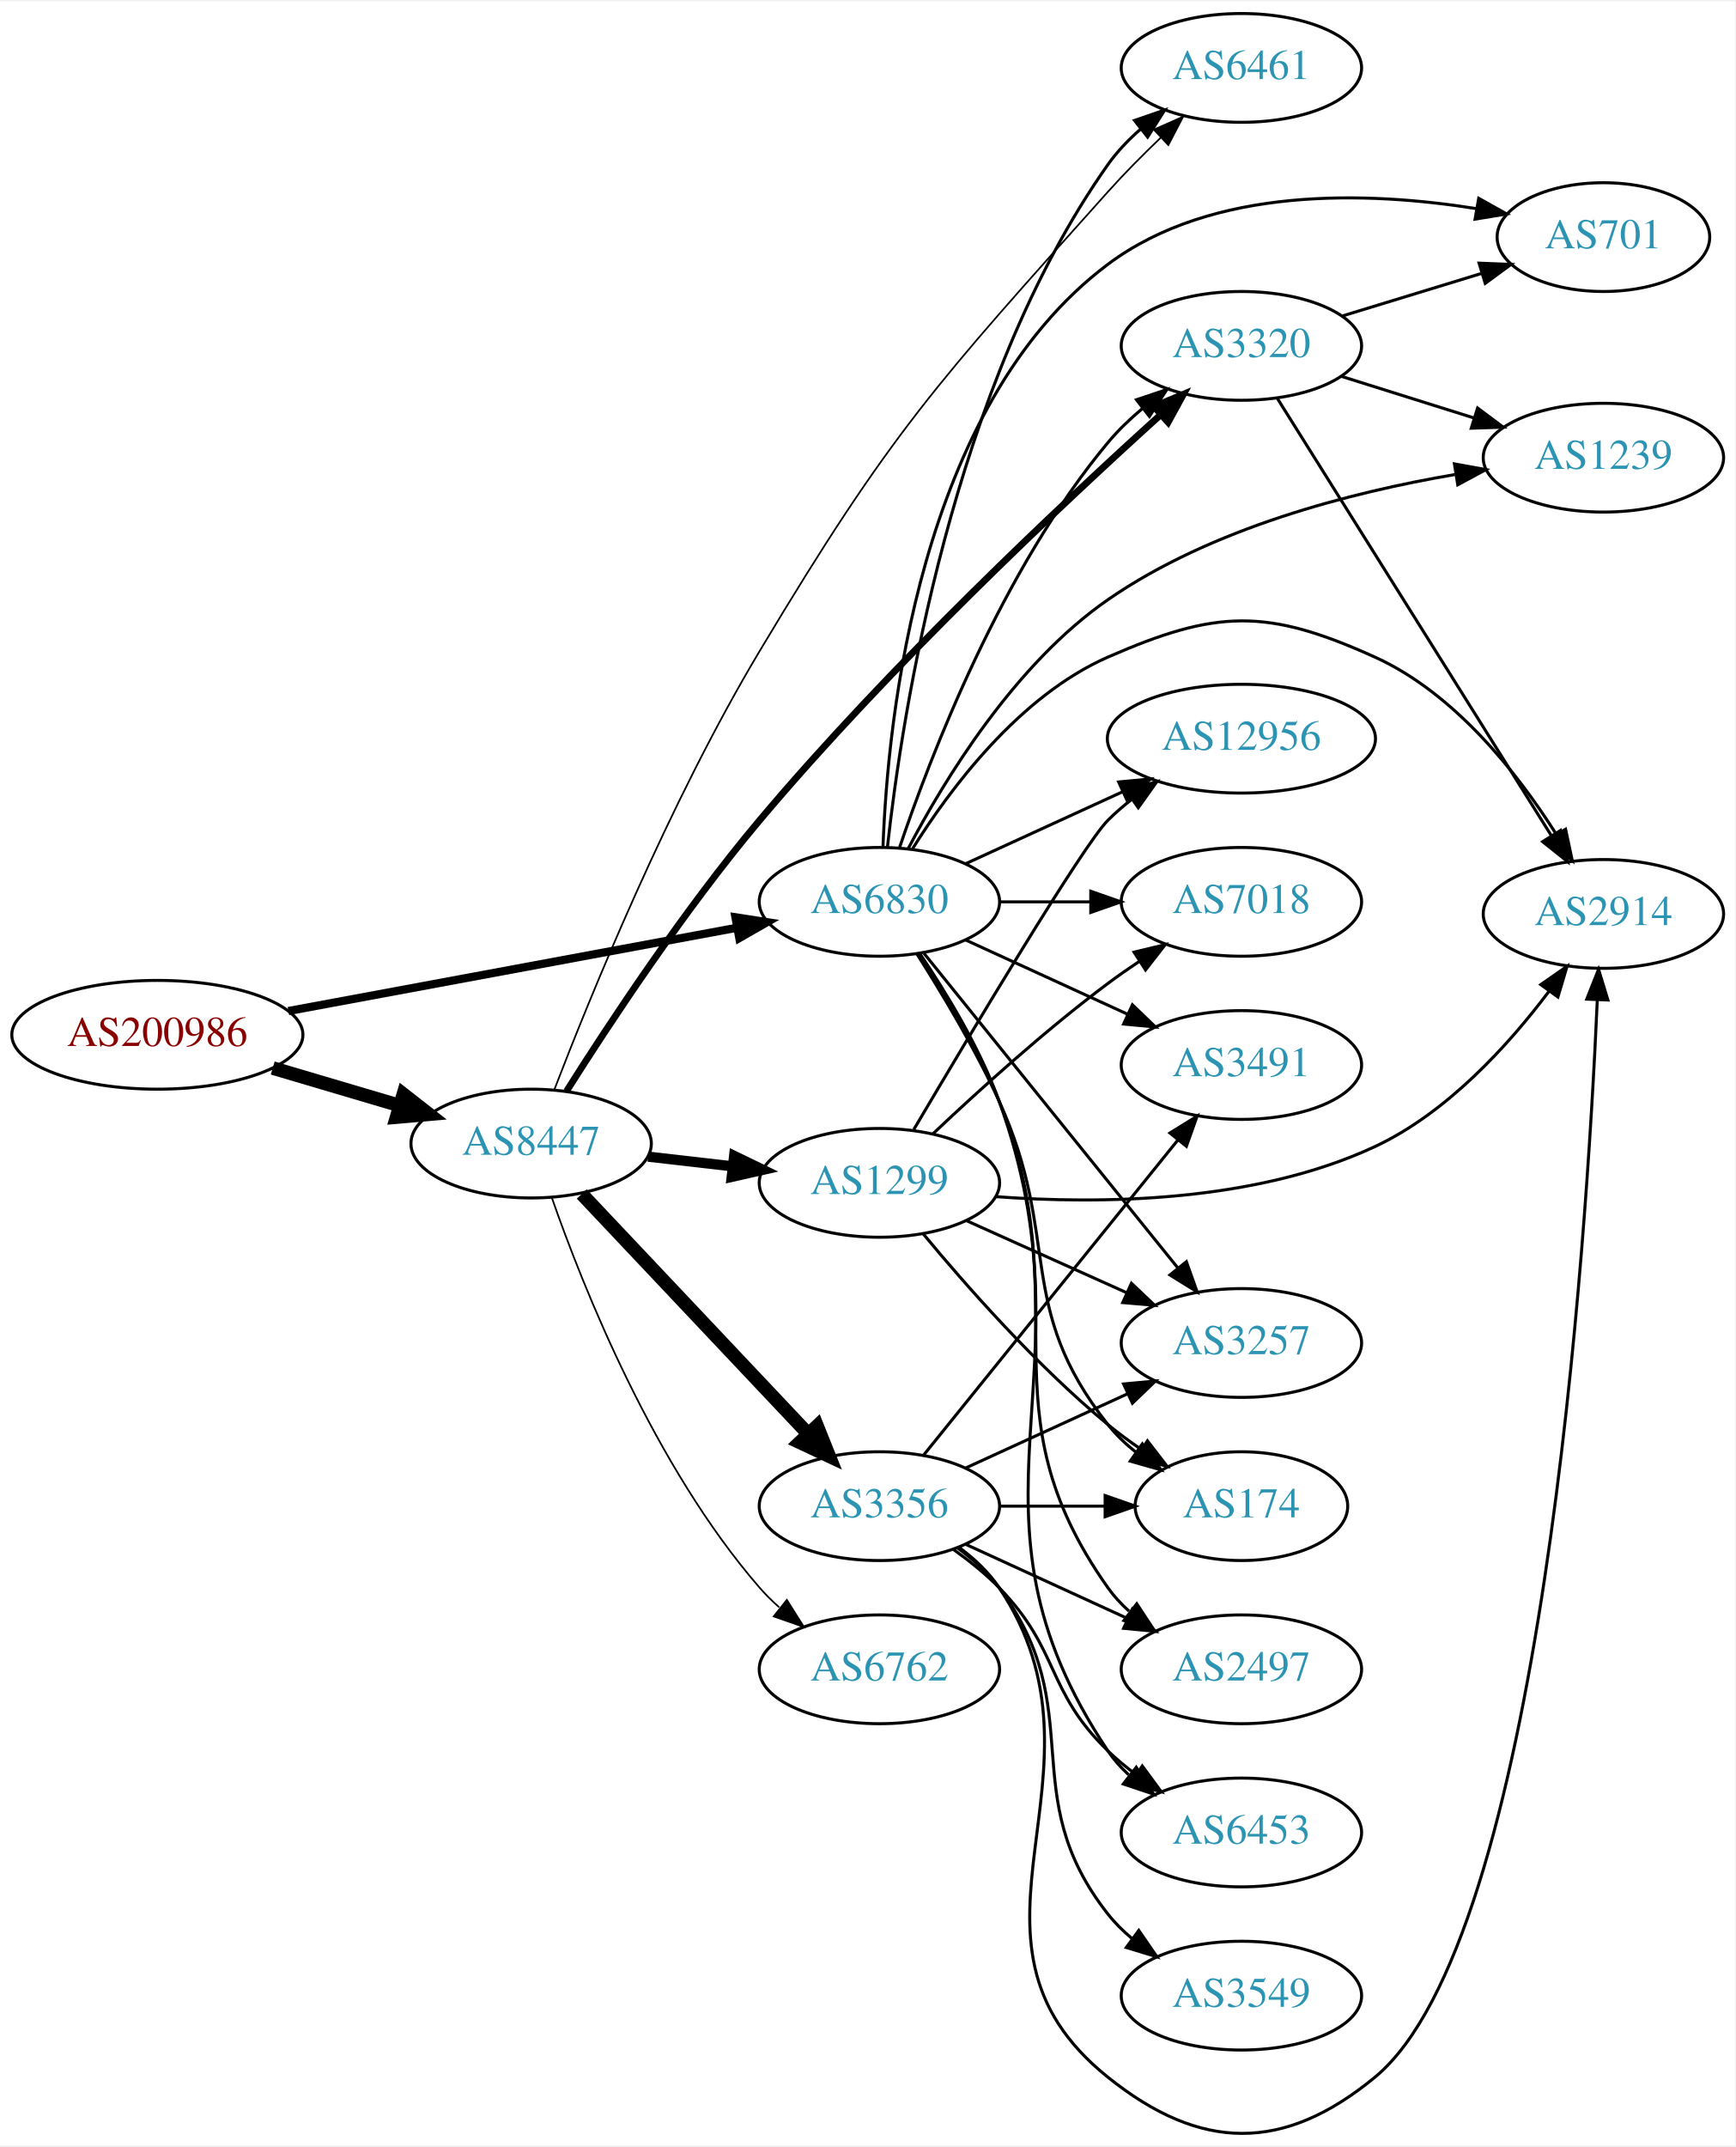
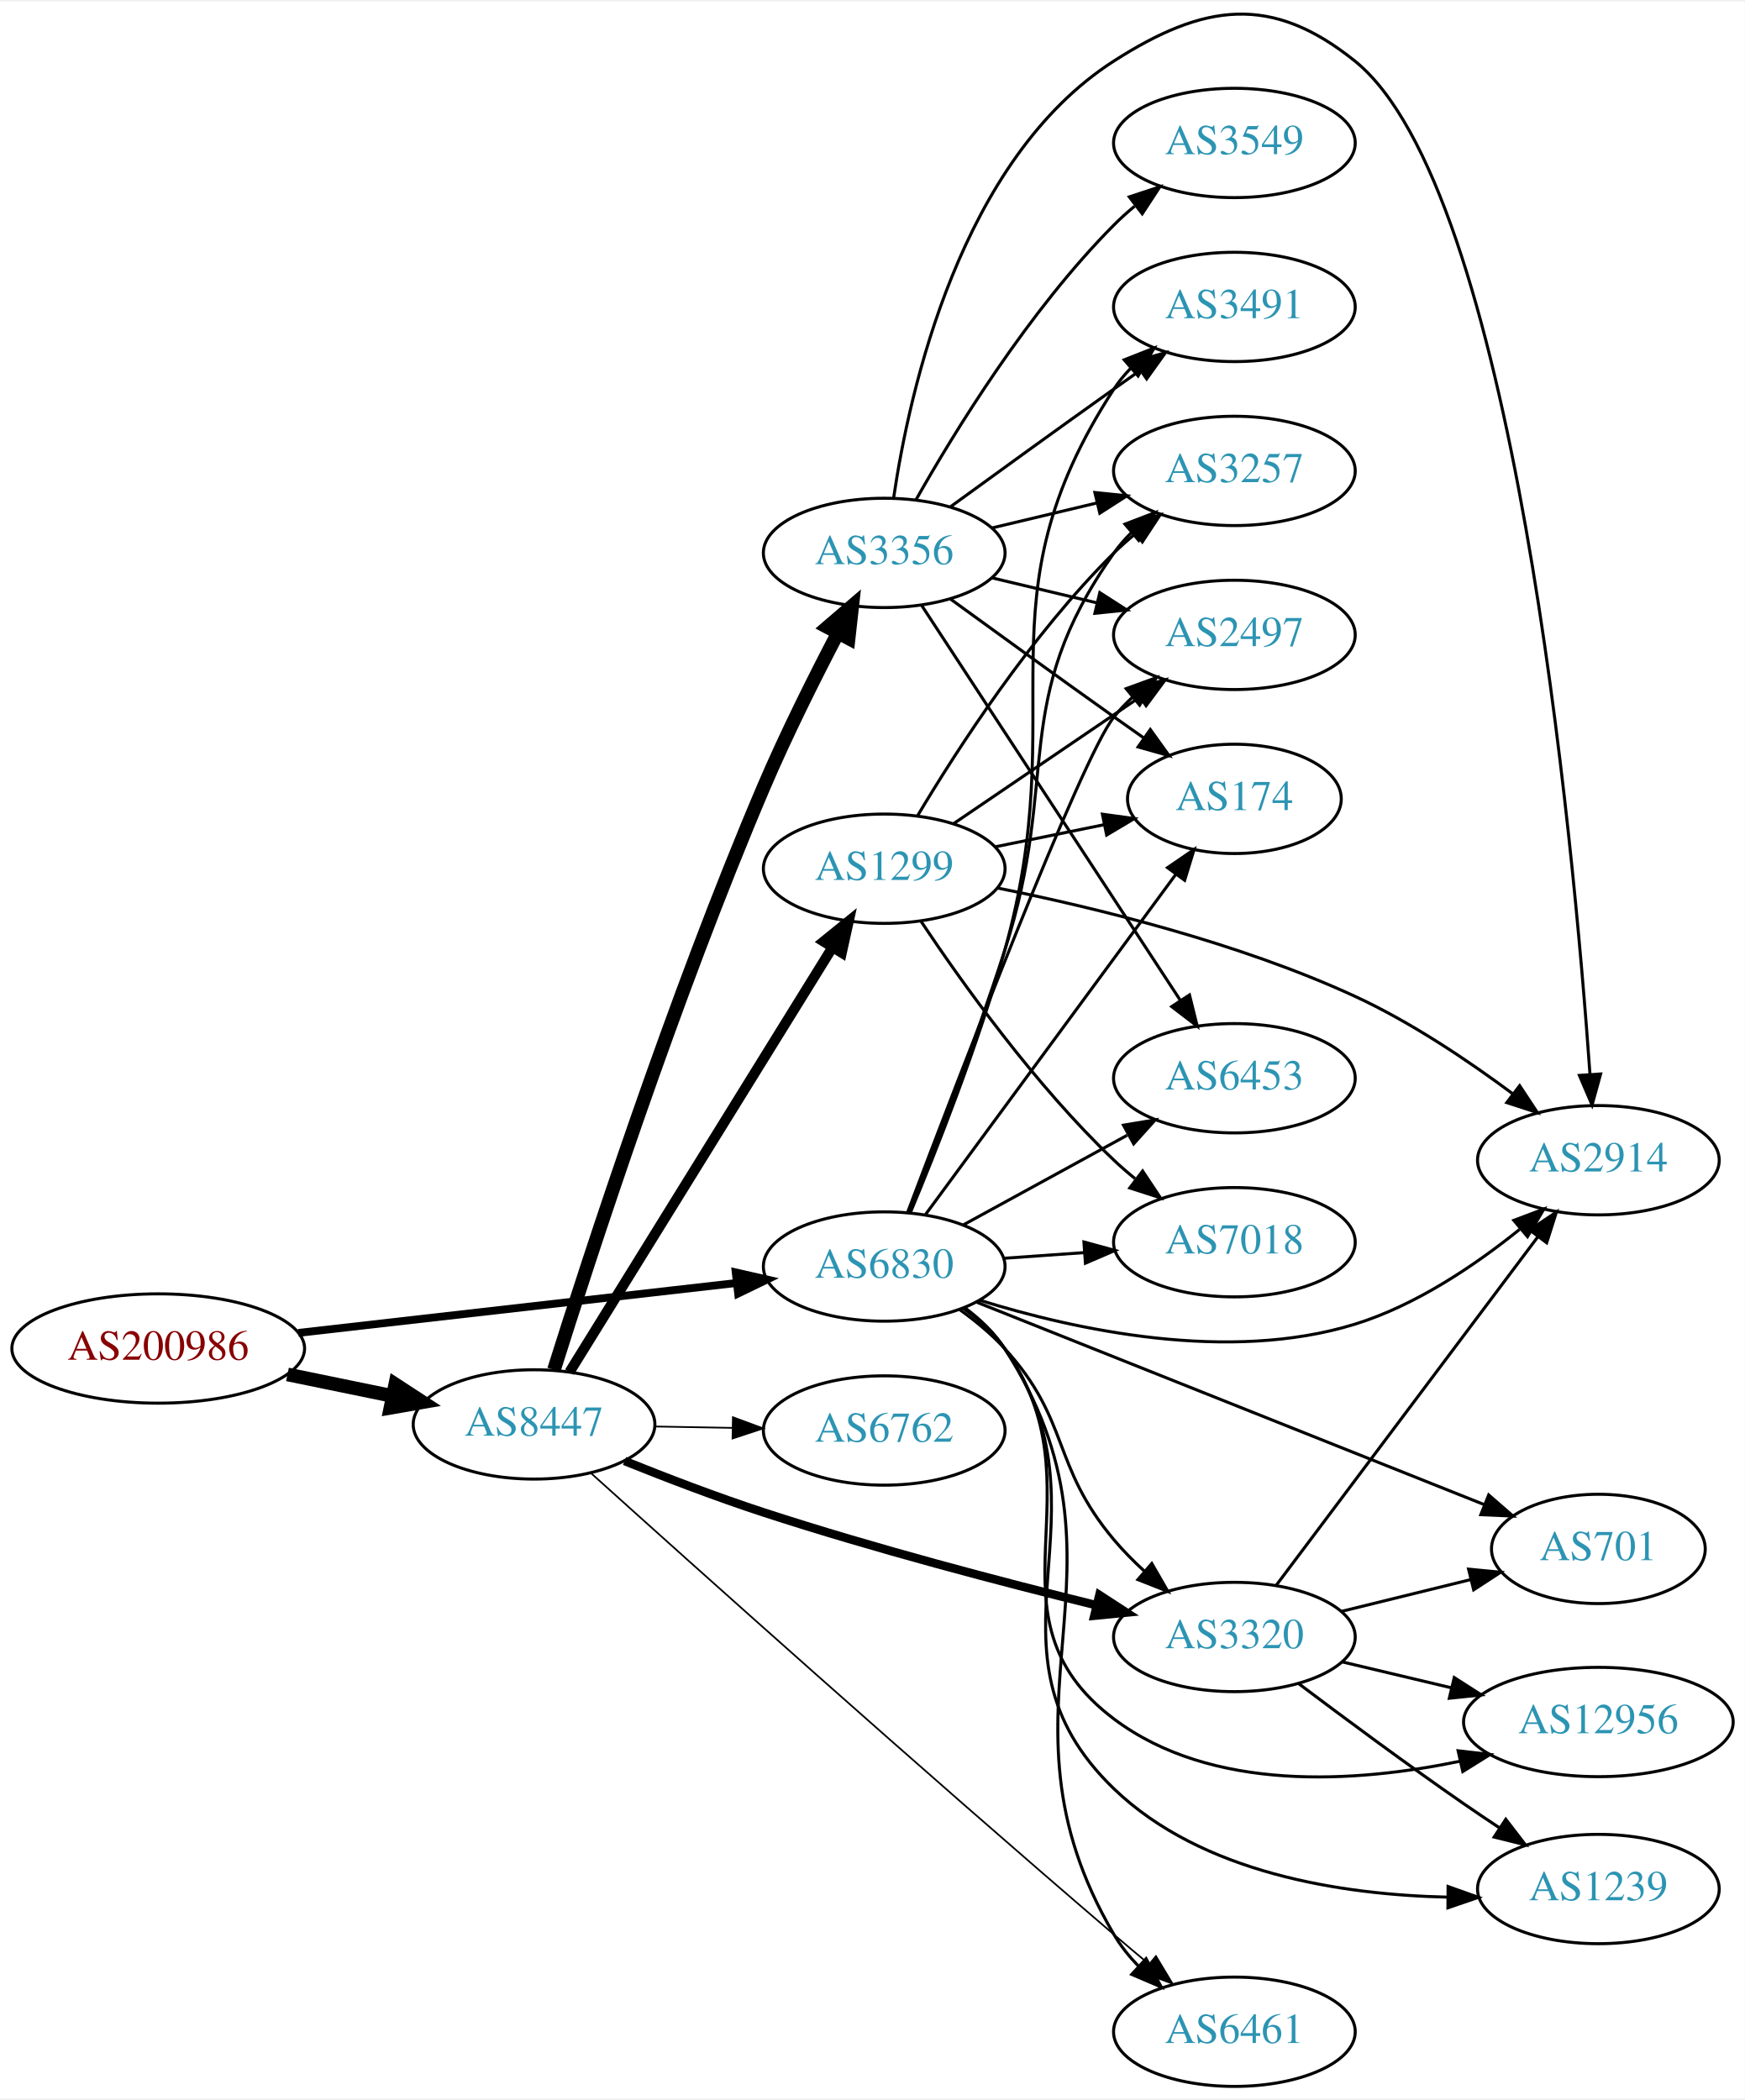
- <svg xmlns="http://www.w3.org/2000/svg" xmlns:xlink="http://www.w3.org/1999/xlink" width="574pt" height="710pt" viewBox="0.00 0.00 574.46 709.62">
-   <g id="graph0" class="graph" transform="scale(1 1) rotate(0) translate(4 705.618)">
-     <polygon fill="white" stroke="none" points="-4,4 -4,-705.618 570.463,-705.618 570.463,4 -4,4" />
+ <svg xmlns="http://www.w3.org/2000/svg" xmlns:xlink="http://www.w3.org/1999/xlink" width="574pt" height="691pt" viewBox="0.00 0.00 574.46 690.61">
+   <g id="graph0" class="graph" transform="scale(1 1) rotate(0) translate(4 686.606)">
+     <polygon fill="white" stroke="none" points="-4,4 -4,-686.606 570.463,-686.606 570.463,4 -4,4" />
    <g id="node1" class="node">
      <g id="a_node1">
        <a xlink:href="/asn/200986" xlink:title="AS200986 ~ D Swarovski Tourism Service GmbH [AT]">
-           <ellipse fill="#ffffff" stroke="black" cx="48.096" cy="-363.618" rx="48.192" ry="18" />
-           <text text-anchor="middle" x="48.096" y="-359.918" font-family="Times,serif" font-size="14.00" fill="#880000">AS200986</text>
+           <ellipse fill="#ffffff" stroke="black" cx="48.096" cy="-243" rx="48.192" ry="18" />
+           <text text-anchor="middle" x="48.096" y="-239.3" font-family="Times,serif" font-size="14.00" fill="#880000">AS200986</text>
        </a>
      </g>
    </g>
    <g id="node2" class="node">
      <g id="a_node2">
        <a xlink:href="/asn/6830" xlink:title="AS6830 ~ LGI-UPC [AT]">
-           <ellipse fill="#ffffff" stroke="black" cx="287.131" cy="-407.618" rx="39.794" ry="18" />
-           <text text-anchor="middle" x="287.131" y="-403.918" font-family="Times,serif" font-size="14.00" fill="#2c94b3">AS6830</text>
+           <ellipse fill="#ffffff" stroke="black" cx="287.131" cy="-270" rx="39.794" ry="18" />
+           <text text-anchor="middle" x="287.131" y="-266.3" font-family="Times,serif" font-size="14.00" fill="#2c94b3">AS6830</text>
        </a>
      </g>
    </g>
    <g id="edge1" class="edge">
-       <path fill="none" stroke="black" stroke-width="2.7" d="M91.473,-371.484C133.265,-379.242 196.961,-391.065 240.006,-399.056" />
-       <polygon fill="black" stroke="black" stroke-width="2.7" points="239.468,-402.515 249.939,-400.899 240.746,-395.633 239.468,-402.515" />
+       <path fill="none" stroke="black" stroke-width="2.571" d="M94.238,-248.142C135.561,-252.849 196.503,-259.791 238.57,-264.582" />
+       <polygon fill="black" stroke="black" stroke-width="2.571" points="238.237,-268.067 248.569,-265.721 239.029,-261.112 238.237,-268.067" />
    </g>
    <g id="node3" class="node">
      <g id="a_node3">
        <a xlink:href="/asn/8447" xlink:title="AS8447 ~ A1 Telekom Austria AG [AT]">
-           <ellipse fill="#ffffff" stroke="black" cx="171.838" cy="-327.618" rx="39.794" ry="18" />
-           <text text-anchor="middle" x="171.838" y="-323.918" font-family="Times,serif" font-size="14.00" fill="#2c94b3">AS8447</text>
+           <ellipse fill="#ffffff" stroke="black" cx="171.838" cy="-218" rx="39.794" ry="18" />
+           <text text-anchor="middle" x="171.838" y="-214.3" font-family="Times,serif" font-size="14.00" fill="#2c94b3">AS8447</text>
        </a>
      </g>
    </g>
    <g id="edge2" class="edge">
-       <path fill="none" stroke="black" stroke-width="4.5" d="M86.284,-352.621C99.563,-348.694 114.624,-344.24 128.318,-340.191" />
-       <polygon fill="black" stroke="black" stroke-width="4.5" points="129.53,-343.939 138.003,-337.327 127.297,-336.387 129.53,-343.939" />
+       <path fill="none" stroke="black" stroke-width="4.5" d="M90.652,-234.466C101.727,-232.192 113.754,-229.722 125.042,-227.404" />
+       <polygon fill="black" stroke="black" stroke-width="4.5" points="126.15,-231.197 135.153,-225.328 124.565,-223.483 126.15,-231.197" />
    </g>
    <g id="node4" class="node">
      <g id="a_node4">
-         <a xlink:href="/asn/2914" xlink:title="AS2914 ~ NTT America, Inc. [US]">
-           <ellipse fill="#ffffff" stroke="black" cx="526.816" cy="-403.618" rx="39.794" ry="18" />
-           <text text-anchor="middle" x="526.816" y="-399.918" font-family="Times,serif" font-size="14.00" fill="#2c94b3">AS2914</text>
+         <a xlink:href="/asn/174" xlink:title="AS174 ~ Cogent Communications [US]">
+           <ellipse fill="#ffffff" stroke="black" cx="402.424" cy="-424" rx="35.194" ry="18" />
+           <text text-anchor="middle" x="402.424" y="-420.3" font-family="Times,serif" font-size="14.00" fill="#2c94b3">AS174</text>
        </a>
      </g>
    </g>
    <g id="edge3" class="edge">
-       <path fill="none" stroke="black" d="M298.098,-425.179C310.4,-444.867 333.353,-475.72 362.777,-488.618 398.758,-504.389 415.38,-504.819 451.17,-488.618 477.546,-476.677 498.298,-450.301 511.157,-430.075" />
-       <polygon fill="black" stroke="black" points="514.295,-431.651 516.501,-421.289 508.314,-428.013 514.295,-431.651" />
+       <path fill="none" stroke="black" d="M300.688,-287.069C320.699,-314.27 359.921,-367.585 383.079,-399.063" />
+       <polygon fill="black" stroke="black" points="380.41,-401.342 389.155,-407.323 386.048,-397.193 380.41,-401.342" />
    </g>
    <g id="node5" class="node">
      <g id="a_node5">
-         <a xlink:href="/asn/2497" xlink:title="AS2497 ~ Internet Initiative Japan Inc. [JP]">
-           <ellipse fill="#ffffff" stroke="black" cx="406.973" cy="-153.618" rx="39.794" ry="18" />
-           <text text-anchor="middle" x="406.973" y="-149.918" font-family="Times,serif" font-size="14.00" fill="#2c94b3">AS2497</text>
+         <a xlink:href="/asn/701" xlink:title="AS701 ~ UUNET [US]">
+           <ellipse fill="#ffffff" stroke="black" cx="522.266" cy="-177" rx="35.194" ry="18" />
+           <text text-anchor="middle" x="522.266" y="-173.3" font-family="Times,serif" font-size="14.00" fill="#2c94b3">AS701</text>
        </a>
      </g>
    </g>
    <g id="edge4" class="edge">
-       <path fill="none" stroke="black" d="M300.19,-390.448C308.738,-377.551 319.874,-359.163 326.777,-341.618 353.624,-273.386 320.409,-240.46 362.777,-180.618 364.77,-177.803 367.159,-175.219 369.776,-172.861" />
-       <polygon fill="black" stroke="black" points="372.328,-175.315 378.145,-166.46 368.076,-169.754 372.328,-175.315" />
+       <path fill="none" stroke="black" d="M317.658,-258.221C360.211,-241.247 438.718,-209.93 484.823,-191.538" />
+       <polygon fill="black" stroke="black" points="486.154,-194.775 494.145,-187.819 483.56,-188.273 486.154,-194.775" />
    </g>
    <g id="node6" class="node">
      <g id="a_node6">
-         <a xlink:href="/asn/701" xlink:title="AS701 ~ UUNET [US]">
-           <ellipse fill="#ffffff" stroke="black" cx="526.816" cy="-627.618" rx="35.194" ry="18" />
-           <text text-anchor="middle" x="526.816" y="-623.918" font-family="Times,serif" font-size="14.00" fill="#2c94b3">AS701</text>
+         <a xlink:href="/asn/2497" xlink:title="AS2497 ~ Internet Initiative Japan Inc. [JP]">
+           <ellipse fill="#ffffff" stroke="black" cx="402.424" cy="-478" rx="39.794" ry="18" />
+           <text text-anchor="middle" x="402.424" y="-474.3" font-family="Times,serif" font-size="14.00" fill="#2c94b3">AS2497</text>
        </a>
      </g>
    </g>
    <g id="edge5" class="edge">
-       <path fill="none" stroke="black" d="M288.32,-425.852C289.85,-467.907 300.115,-571.674 362.777,-618.618 397.469,-644.606 448.883,-642.76 484.668,-637.059" />
-       <polygon fill="black" stroke="black" points="485.534,-640.46 494.777,-635.281 484.322,-633.566 485.534,-640.46" />
+       <path fill="none" stroke="black" d="M294.777,-287.696C310.969,-330.57 351.93,-437.478 362.777,-451 364.602,-453.274 366.667,-455.439 368.87,-457.479" />
+       <polygon fill="black" stroke="black" points="366.79,-460.299 376.746,-463.922 371.222,-454.882 366.79,-460.299" />
    </g>
    <g id="node7" class="node">
      <g id="a_node7">
-         <a xlink:href="/asn/12956" xlink:title="AS12956 ~ TELXIUS [ES]">
-           <ellipse fill="#ffffff" stroke="black" cx="406.973" cy="-461.618" rx="44.393" ry="18" />
-           <text text-anchor="middle" x="406.973" y="-457.918" font-family="Times,serif" font-size="14.00" fill="#2c94b3">AS12956</text>
+         <a xlink:href="/asn/2914" xlink:title="AS2914 ~ NTT America, Inc. [US]">
+           <ellipse fill="#ffffff" stroke="black" cx="522.266" cy="-305" rx="39.794" ry="18" />
+           <text text-anchor="middle" x="522.266" y="-301.3" font-family="Times,serif" font-size="14.00" fill="#2c94b3">AS2914</text>
        </a>
      </g>
    </g>
    <g id="edge6" class="edge">
-       <path fill="none" stroke="black" d="M315.76,-420.278C331.258,-427.38 350.824,-436.346 367.771,-444.112" />
-       <polygon fill="black" stroke="black" points="366.324,-447.299 376.873,-448.283 369.24,-440.935 366.324,-447.299" />
+       <path fill="none" stroke="black" d="M318.586,-258.904C350.124,-249.097 400.513,-238.18 442.07,-251 462.143,-257.192 481.675,-270.406 496.32,-282.212" />
+       <polygon fill="black" stroke="black" points="494.432,-285.197 504.345,-288.937 498.928,-279.832 494.432,-285.197" />
    </g>
    <g id="node8" class="node">
      <g id="a_node8">
-         <a xlink:href="/asn/3320" xlink:title="AS3320 ~ DTAG [DE]">
-           <ellipse fill="#ffffff" stroke="black" cx="406.973" cy="-591.618" rx="39.794" ry="18" />
-           <text text-anchor="middle" x="406.973" y="-587.918" font-family="Times,serif" font-size="14.00" fill="#2c94b3">AS3320</text>
+         <a xlink:href="/asn/6453" xlink:title="AS6453 ~ TATA COMMUNICATIONS (AMERICA) INC [US]">
+           <ellipse fill="#ffffff" stroke="black" cx="402.424" cy="-332" rx="39.794" ry="18" />
+           <text text-anchor="middle" x="402.424" y="-328.3" font-family="Times,serif" font-size="14.00" fill="#2c94b3">AS6453</text>
        </a>
      </g>
    </g>
    <g id="edge7" class="edge">
-       <path fill="none" stroke="black" d="M293.805,-425.588C303.972,-455.748 327.577,-517.387 362.777,-559.618 366.127,-563.637 370.082,-567.43 374.215,-570.904" />
-       <polygon fill="black" stroke="black" points="372.229,-573.793 382.273,-577.166 376.524,-568.266 372.229,-573.793" />
+       <path fill="none" stroke="black" d="M313.274,-283.76C329.115,-292.429 349.776,-303.735 367.113,-313.223" />
+       <polygon fill="black" stroke="black" points="365.898,-316.548 376.351,-318.279 369.259,-310.408 365.898,-316.548" />
    </g>
    <g id="node9" class="node">
      <g id="a_node9">
-         <a xlink:href="/asn/7018" xlink:title="AS7018 ~ AT&amp;T Services, Inc. [US]">
-           <ellipse fill="#ffffff" stroke="black" cx="406.973" cy="-407.618" rx="39.794" ry="18" />
-           <text text-anchor="middle" x="406.973" y="-403.918" font-family="Times,serif" font-size="14.00" fill="#2c94b3">AS7018</text>
+         <a xlink:href="/asn/3257" xlink:title="AS3257 ~ GTT [DE]">
+           <ellipse fill="#ffffff" stroke="black" cx="402.424" cy="-532" rx="39.794" ry="18" />
+           <text text-anchor="middle" x="402.424" y="-528.3" font-family="Times,serif" font-size="14.00" fill="#2c94b3">AS3257</text>
        </a>
      </g>
    </g>
    <g id="edge8" class="edge">
-       <path fill="none" stroke="black" d="M327.044,-407.618C336.597,-407.618 346.947,-407.618 356.909,-407.618" />
-       <polygon fill="black" stroke="black" points="357.102,-411.118 367.102,-407.618 357.102,-404.118 357.102,-411.118" />
+       <path fill="none" stroke="black" d="M295.316,-287.869C303.466,-308.456 316.904,-343.386 326.777,-374 345.311,-431.466 327.961,-455.668 362.777,-505 364.459,-507.382 366.42,-509.624 368.552,-511.719" />
+       <polygon fill="black" stroke="black" points="366.397,-514.48 376.293,-518.264 370.916,-509.135 366.397,-514.48" />
    </g>
    <g id="node10" class="node">
      <g id="a_node10">
-         <a xlink:href="/asn/6453" xlink:title="AS6453 ~ TATA COMMUNICATIONS (AMERICA) INC [US]">
-           <ellipse fill="#ffffff" stroke="black" cx="406.973" cy="-99.618" rx="39.794" ry="18" />
-           <text text-anchor="middle" x="406.973" y="-95.918" font-family="Times,serif" font-size="14.00" fill="#2c94b3">AS6453</text>
+         <a xlink:href="/asn/3491" xlink:title="AS3491 ~ PCCW Global, Inc. [US]">
+           <ellipse fill="#ffffff" stroke="black" cx="402.424" cy="-586" rx="39.794" ry="18" />
+           <text text-anchor="middle" x="402.424" y="-582.3" font-family="Times,serif" font-size="14.00" fill="#2c94b3">AS3491</text>
        </a>
      </g>
    </g>
    <g id="edge9" class="edge">
-       <path fill="none" stroke="black" d="M300.473,-390.555C309.163,-377.711 320.351,-359.343 326.777,-341.618 359.8,-250.533 308.952,-207.176 362.777,-126.618 364.694,-123.75 367.028,-121.129 369.61,-118.747" />
-       <polygon fill="black" stroke="black" points="372.161,-121.198 377.922,-112.306 367.874,-115.664 372.161,-121.198" />
+       <path fill="none" stroke="black" d="M295.74,-287.741C304.28,-308.21 318.074,-343.033 326.777,-374 349.442,-454.64 317.112,-488.778 362.777,-559 364.367,-561.444 366.263,-563.731 368.348,-565.857" />
+       <polygon fill="black" stroke="black" points="366.145,-568.579 376.003,-572.46 370.717,-563.278 366.145,-568.579" />
    </g>
    <g id="node11" class="node">
      <g id="a_node11">
-         <a xlink:href="/asn/3491" xlink:title="AS3491 ~ PCCW Global, Inc. [US]">
-           <ellipse fill="#ffffff" stroke="black" cx="406.973" cy="-353.618" rx="39.794" ry="18" />
-           <text text-anchor="middle" x="406.973" y="-349.918" font-family="Times,serif" font-size="14.00" fill="#2c94b3">AS3491</text>
+         <a xlink:href="/asn/12956" xlink:title="AS12956 ~ TELXIUS [ES]">
+           <ellipse fill="#ffffff" stroke="black" cx="522.266" cy="-120" rx="44.393" ry="18" />
+           <text text-anchor="middle" x="522.266" y="-116.3" font-family="Times,serif" font-size="14.00" fill="#2c94b3">AS12956</text>
        </a>
      </g>
    </g>
    <g id="edge10" class="edge">
-       <path fill="none" stroke="black" d="M315.76,-394.957C331.717,-387.645 351.987,-378.356 369.27,-370.436" />
-       <polygon fill="black" stroke="black" points="370.885,-373.547 378.518,-366.199 367.969,-367.183 370.885,-373.547" />
+       <path fill="none" stroke="black" d="M313.191,-256.213C318.261,-252.479 323.143,-248.048 326.777,-243 359.807,-197.119 317.604,-154.992 362.777,-121 394.996,-96.757 442.258,-99.94 476.786,-107.094" />
+       <polygon fill="black" stroke="black" points="476.088,-110.525 486.613,-109.307 477.626,-103.695 476.088,-110.525" />
    </g>
    <g id="node12" class="node">
      <g id="a_node12">
-         <a xlink:href="/asn/6461" xlink:title="AS6461 ~ Zayo Bandwidth [US]">
-           <ellipse fill="#ffffff" stroke="black" cx="406.973" cy="-683.618" rx="39.794" ry="18" />
-           <text text-anchor="middle" x="406.973" y="-679.918" font-family="Times,serif" font-size="14.00" fill="#2c94b3">AS6461</text>
+         <a xlink:href="/asn/1239" xlink:title="AS1239 ~ Sprint [US]">
+           <ellipse fill="#ffffff" stroke="black" cx="522.266" cy="-65" rx="39.794" ry="18" />
+           <text text-anchor="middle" x="522.266" y="-61.3" font-family="Times,serif" font-size="14.00" fill="#2c94b3">AS1239</text>
        </a>
      </g>
    </g>
    <g id="edge11" class="edge">
-       <path fill="none" stroke="black" d="M289.802,-425.852C294.519,-468.865 311.145,-578.532 362.777,-651.618 365.796,-655.891 369.565,-659.827 373.609,-663.369" />
-       <polygon fill="black" stroke="black" points="371.586,-666.231 381.604,-669.68 375.923,-660.737 371.586,-666.231" />
+       <path fill="none" stroke="black" d="M313.356,-256.329C318.416,-252.588 323.254,-248.126 326.777,-243 364.389,-188.278 314.94,-144.05 362.777,-98 391.711,-70.147 437.724,-63.107 472.735,-62.322" />
+       <polygon fill="black" stroke="black" points="472.777,-65.822 482.755,-62.259 472.733,-58.822 472.777,-65.822" />
    </g>
    <g id="node13" class="node">
      <g id="a_node13">
-         <a xlink:href="/asn/3257" xlink:title="AS3257 ~ GTT [DE]">
-           <ellipse fill="#ffffff" stroke="black" cx="406.973" cy="-261.618" rx="39.794" ry="18" />
-           <text text-anchor="middle" x="406.973" y="-257.918" font-family="Times,serif" font-size="14.00" fill="#2c94b3">AS3257</text>
+         <a xlink:href="/asn/6461" xlink:title="AS6461 ~ Zayo Bandwidth [US]">
+           <ellipse fill="#ffffff" stroke="black" cx="402.424" cy="-18" rx="39.794" ry="18" />
+           <text text-anchor="middle" x="402.424" y="-14.3" font-family="Times,serif" font-size="14.00" fill="#2c94b3">AS6461</text>
        </a>
      </g>
    </g>
    <g id="edge12" class="edge">
-       <path fill="none" stroke="black" d="M301.88,-390.584C322.635,-364.869 362.081,-315.998 386.005,-286.358" />
-       <polygon fill="black" stroke="black" points="388.755,-288.523 392.312,-278.543 383.308,-284.126 388.755,-288.523" />
+       <path fill="none" stroke="black" d="M313.582,-256.48C318.631,-252.731 323.407,-248.228 326.777,-243 374.062,-169.665 318.53,-125.206 362.777,-50 364.964,-46.284 367.75,-42.808 370.821,-39.619" />
+       <polygon fill="black" stroke="black" points="373.346,-42.053 378.36,-32.72 368.62,-36.889 373.346,-42.053" />
    </g>
    <g id="node14" class="node">
      <g id="a_node14">
-         <a xlink:href="/asn/1239" xlink:title="AS1239 ~ Sprint [US]">
-           <ellipse fill="#ffffff" stroke="black" cx="526.816" cy="-554.618" rx="39.794" ry="18" />
-           <text text-anchor="middle" x="526.816" y="-550.918" font-family="Times,serif" font-size="14.00" fill="#2c94b3">AS1239</text>
+         <a xlink:href="/asn/3320" xlink:title="AS3320 ~ DTAG [DE]">
+           <ellipse fill="#ffffff" stroke="black" cx="402.424" cy="-148" rx="39.794" ry="18" />
+           <text text-anchor="middle" x="402.424" y="-144.3" font-family="Times,serif" font-size="14.00" fill="#2c94b3">AS3320</text>
        </a>
      </g>
    </g>
    <g id="edge13" class="edge">
-       <path fill="none" stroke="black" d="M296.658,-425.224C308.431,-447.683 331.774,-486.174 362.777,-507.618 397.029,-531.308 443.173,-543.167 477.628,-549.036" />
-       <polygon fill="black" stroke="black" points="477.494,-552.559 487.92,-550.672 478.593,-545.646 477.494,-552.559" />
+       <path fill="none" stroke="black" d="M311.957,-255.829C317.203,-252.062 322.472,-247.714 326.777,-243 348.524,-219.187 342.022,-204.683 362.777,-180 365.759,-176.454 369.17,-173 372.703,-169.753" />
+       <polygon fill="black" stroke="black" points="375.225,-172.2 380.514,-163.02 370.654,-166.898 375.225,-172.2" />
    </g>
    <g id="node15" class="node">
      <g id="a_node15">
-         <a xlink:href="/asn/174" xlink:title="AS174 ~ Cogent Communications [US]">
-           <ellipse fill="#ffffff" stroke="black" cx="406.973" cy="-207.618" rx="35.194" ry="18" />
-           <text text-anchor="middle" x="406.973" y="-203.918" font-family="Times,serif" font-size="14.00" fill="#2c94b3">AS174</text>
+         <a xlink:href="/asn/7018" xlink:title="AS7018 ~ AT&amp;T Services, Inc. [US]">
+           <ellipse fill="#ffffff" stroke="black" cx="402.424" cy="-278" rx="39.794" ry="18" />
+           <text text-anchor="middle" x="402.424" y="-274.3" font-family="Times,serif" font-size="14.00" fill="#2c94b3">AS7018</text>
        </a>
      </g>
    </g>
    <g id="edge14" class="edge">
-       <path fill="none" stroke="black" d="M299.475,-390.493C307.774,-377.468 318.911,-358.899 326.777,-341.618 347.563,-295.951 331.684,-273.997 362.777,-234.618 365.429,-231.26 368.62,-228.207 372.053,-225.464" />
-       <polygon fill="black" stroke="black" points="374.191,-228.239 380.362,-219.627 370.167,-222.511 374.191,-228.239" />
+       <path fill="none" stroke="black" d="M326.487,-272.708C334.976,-273.308 344.08,-273.951 352.914,-274.575" />
+       <polygon fill="black" stroke="black" points="352.886,-278.081 363.108,-275.294 353.379,-271.099 352.886,-278.081" />
    </g>
    <g id="edge18" class="edge">
-       <path fill="none" stroke="black" stroke-width="2.25" d="M183.572,-344.991C197.325,-366.756 222.398,-404.811 247.484,-434.618 290.478,-485.7 347.438,-539.179 380.058,-568.663" />
-       <polygon fill="black" stroke="black" stroke-width="2.25" points="378.026,-571.543 387.803,-575.626 382.706,-566.337 378.026,-571.543" />
-     </g>
-     <g id="edge19" class="edge">
-       <path fill="none" stroke="black" stroke-width="0.562" d="M179.481,-345.381C191.266,-376.035 217.441,-440.404 247.484,-490.618 291.019,-563.379 306.221,-579.445 362.777,-642.618 368.209,-648.684 374.386,-654.898 380.336,-660.594" />
-       <polygon fill="black" stroke="black" stroke-width="0.562" points="377.991,-663.194 387.679,-667.483 382.781,-658.089 377.991,-663.194" />
+       <path fill="none" stroke="black" stroke-width="0.562" d="M190.475,-202.055C223.828,-171.981 298.56,-104.961 362.777,-50 366.471,-46.839 370.391,-43.535 374.263,-40.301" />
+       <polygon fill="black" stroke="black" stroke-width="0.562" points="376.599,-42.91 382.056,-33.829 372.127,-37.525 376.599,-42.91" />
+     </g>
+     <g id="edge17" class="edge">
+       <path fill="none" stroke="black" stroke-width="2.812" d="M201.638,-205.956C215.389,-200.426 232.152,-194.003 247.484,-189 283.863,-177.129 325.885,-166.114 356.824,-158.496" />
+       <polygon fill="black" stroke="black" stroke-width="2.812" points="357.981,-161.817 366.867,-156.047 356.323,-155.016 357.981,-161.817" />
    </g>
    <g id="node16" class="node">
      <g id="a_node16">
        <a xlink:href="/asn/1299" xlink:title="AS1299 ~ Telia Carrier [EU]">
-           <ellipse fill="#ffffff" stroke="black" cx="287.131" cy="-314.618" rx="39.794" ry="18" />
-           <text text-anchor="middle" x="287.131" y="-310.918" font-family="Times,serif" font-size="14.00" fill="#2c94b3">AS1299</text>
+           <ellipse fill="#ffffff" stroke="black" cx="287.131" cy="-401" rx="39.794" ry="18" />
+           <text text-anchor="middle" x="287.131" y="-397.3" font-family="Times,serif" font-size="14.00" fill="#2c94b3">AS1299</text>
        </a>
      </g>
    </g>
    <g id="edge15" class="edge">
-       <path fill="none" stroke="black" stroke-width="3.375" d="M210.563,-323.289C219.544,-322.258 229.243,-321.145 238.601,-320.071" />
-       <polygon fill="black" stroke="black" stroke-width="3.375" points="239.035,-323.545 248.571,-318.927 238.237,-316.59 239.035,-323.545" />
+       <path fill="none" stroke="black" stroke-width="3.375" d="M183.496,-235.216C203.402,-267.37 246.338,-336.723 269.877,-374.746" />
+       <polygon fill="black" stroke="black" stroke-width="3.375" points="267.179,-377.036 275.418,-383.696 273.13,-373.351 267.179,-377.036" />
    </g>
    <g id="node17" class="node">
      <g id="a_node17">
        <a xlink:href="/asn/3356" xlink:title="AS3356 ~ Level 3 Parent, LLC [US]">
-           <ellipse fill="#ffffff" stroke="black" cx="287.131" cy="-207.618" rx="39.794" ry="18" />
-           <text text-anchor="middle" x="287.131" y="-203.918" font-family="Times,serif" font-size="14.00" fill="#2c94b3">AS3356</text>
+           <ellipse fill="#ffffff" stroke="black" cx="287.131" cy="-505" rx="39.794" ry="18" />
+           <text text-anchor="middle" x="287.131" y="-501.3" font-family="Times,serif" font-size="14.00" fill="#2c94b3">AS3356</text>
        </a>
      </g>
    </g>
    <g id="edge16" class="edge">
-       <path fill="none" stroke="black" stroke-width="4.5" d="M188.591,-310.932C208.037,-290.334 241.252,-255.153 263.444,-231.647" />
-       <polygon fill="black" stroke="black" stroke-width="4.5" points="266.51,-234.136 270.512,-224.161 260.784,-228.73 266.51,-234.136" />
+       <path fill="none" stroke="black" stroke-width="4.5" d="M178.4,-235.985C189.917,-272.644 217.794,-358.425 247.484,-428 254.805,-445.153 264.162,-463.864 271.836,-478.545" />
+       <polygon fill="black" stroke="black" stroke-width="4.5" points="268.443,-480.553 276.597,-487.554 275.406,-476.873 268.443,-480.553" />
    </g>
    <g id="node18" class="node">
      <g id="a_node18">
        <a xlink:href="/asn/6762" xlink:title="AS6762 ~ TELECOM ITALIA SPARKLE S.p.A. [IT]">
-           <ellipse fill="#ffffff" stroke="black" cx="287.131" cy="-153.618" rx="39.794" ry="18" />
-           <text text-anchor="middle" x="287.131" y="-149.918" font-family="Times,serif" font-size="14.00" fill="#2c94b3">AS6762</text>
-         </a>
-       </g>
-     </g>
-     <g id="edge17" class="edge">
-       <path fill="none" stroke="black" stroke-width="0.562" d="M178.696,-309.669C188.982,-280.194 212.563,-220.803 247.484,-180.618 249.447,-178.359 251.638,-176.194 253.951,-174.144" />
-       <polygon fill="black" stroke="black" stroke-width="0.562" points="256.486,-176.6 262.135,-167.636 252.129,-171.12 256.486,-176.6" />
+           <ellipse fill="#ffffff" stroke="black" cx="287.131" cy="-216" rx="39.794" ry="18" />
+           <text text-anchor="middle" x="287.131" y="-212.3" font-family="Times,serif" font-size="14.00" fill="#2c94b3">AS6762</text>
+         </a>
+       </g>
+     </g>
+     <g id="edge19" class="edge">
+       <path fill="none" stroke="black" stroke-width="0.562" d="M211.51,-217.317C219.713,-217.172 228.477,-217.018 237.009,-216.867" />
+       <polygon fill="black" stroke="black" stroke-width="0.562" points="237.312,-220.362 247.248,-216.686 237.188,-213.364 237.312,-220.362" />
+     </g>
+     <g id="edge35" class="edge">
+       <path fill="none" stroke="black" d="M437.509,-156.388C450.855,-159.672 466.283,-163.469 480.233,-166.902" />
+       <polygon fill="black" stroke="black" points="479.532,-170.334 490.078,-169.325 481.204,-163.537 479.532,-170.334" />
+     </g>
+     <g id="edge32" class="edge">
+       <path fill="none" stroke="black" d="M416.259,-165.101C437.068,-192.824 478.264,-247.709 502.409,-279.877" />
+       <polygon fill="black" stroke="black" points="499.644,-282.024 508.447,-287.92 505.243,-277.822 499.644,-282.024" />
    </g>
    <g id="edge34" class="edge">
-       <path fill="none" stroke="black" d="M418.849,-574.268C439.632,-541.111 485.093,-468.586 509.521,-429.614" />
-       <polygon fill="black" stroke="black" points="512.622,-431.257 514.967,-420.925 506.69,-427.539 512.622,-431.257" />
-     </g>
-     <g id="edge32" class="edge">
-       <path fill="none" stroke="black" d="M440.486,-601.55C454.657,-605.879 471.396,-610.993 486.279,-615.539" />
-       <polygon fill="black" stroke="black" points="485.645,-619.005 496.231,-618.58 487.69,-612.311 485.645,-619.005" />
+       <path fill="none" stroke="black" d="M437.826,-139.826C449.077,-137.152 461.781,-134.134 473.82,-131.274" />
+       <polygon fill="black" stroke="black" points="474.81,-134.636 483.73,-128.919 473.192,-127.825 474.81,-134.636" />
    </g>
    <g id="edge33" class="edge">
-       <path fill="none" stroke="black" d="M440.174,-581.507C453.685,-577.265 469.572,-572.277 483.971,-567.756" />
-       <polygon fill="black" stroke="black" points="485.162,-571.051 493.654,-564.716 483.065,-564.372 485.162,-571.051" />
+       <path fill="none" stroke="black" d="M423.464,-132.729C438.359,-121.502 459.27,-106.002 478.07,-93 481.81,-90.414 485.769,-87.75 489.713,-85.141" />
+       <polygon fill="black" stroke="black" points="491.778,-87.972 498.231,-79.569 487.946,-82.114 491.778,-87.972" />
+     </g>
+     <g id="edge23" class="edge">
+       <path fill="none" stroke="black" d="M323.667,-408.214C335.01,-410.517 347.671,-413.087 359.428,-415.474" />
+       <polygon fill="black" stroke="black" points="358.974,-418.953 369.471,-417.513 360.367,-412.093 358.974,-418.953" />
+     </g>
+     <g id="edge20" class="edge">
+       <path fill="none" stroke="black" d="M309.975,-415.846C327.372,-427.67 351.92,-444.354 371.202,-457.46" />
+       <polygon fill="black" stroke="black" points="369.409,-460.473 379.647,-463.199 373.344,-454.683 369.409,-460.473" />
+     </g>
+     <g id="edge22" class="edge">
+       <path fill="none" stroke="black" d="M324.462,-394.637C356.427,-388.219 403.712,-376.703 442.07,-359 460.511,-350.489 479.369,-337.82 494.055,-326.891" />
+       <polygon fill="black" stroke="black" points="496.348,-329.545 502.185,-320.703 492.108,-323.975 496.348,-329.545" />
+     </g>
+     <g id="edge24" class="edge">
+       <path fill="none" stroke="black" d="M298.181,-418.569C311.229,-440.427 335.575,-478.142 362.777,-505 364.907,-507.103 367.216,-509.155 369.611,-511.129" />
+       <polygon fill="black" stroke="black" points="367.873,-514.206 377.943,-517.498 372.123,-508.644 367.873,-514.206" />
+     </g>
+     <g id="edge21" class="edge">
+       <path fill="none" stroke="black" d="M299.173,-383.789C312.665,-363.542 336.912,-329.577 362.777,-305 364.947,-302.939 367.285,-300.915 369.699,-298.961" />
+       <polygon fill="black" stroke="black" points="372.204,-301.455 378.067,-292.63 367.98,-295.873 372.204,-301.455" />
+     </g>
+     <g id="edge29" class="edge">
+       <path fill="none" stroke="black" d="M308.979,-489.778C323.913,-478.909 344.527,-463.975 362.777,-451 365.988,-448.718 369.357,-446.339 372.711,-443.982" />
+       <polygon fill="black" stroke="black" points="374.74,-446.834 380.922,-438.23 370.723,-441.101 374.74,-446.834" />
+     </g>
+     <g id="edge27" class="edge">
+       <path fill="none" stroke="black" d="M322.738,-496.752C333.609,-494.162 345.764,-491.265 357.206,-488.538" />
+       <polygon fill="black" stroke="black" points="358.112,-491.92 367.029,-486.197 356.49,-485.111 358.112,-491.92" />
+     </g>
+     <g id="edge30" class="edge">
+       <path fill="none" stroke="black" d="M290.242,-523.203C295.403,-558.276 312.183,-634.606 362.777,-667 392.456,-686.003 414.617,-689.097 442.07,-667 494.363,-624.911 514.027,-410.889 519.509,-333.214" />
+       <polygon fill="black" stroke="black" points="523.004,-333.405 520.191,-323.19 516.021,-332.93 523.004,-333.405" />
+     </g>
+     <g id="edge25" class="edge">
+       <path fill="none" stroke="black" d="M299.408,-487.78C319.427,-457.21 361.265,-393.324 384.665,-357.591" />
+       <polygon fill="black" stroke="black" points="387.642,-359.434 390.192,-349.151 381.786,-355.599 387.642,-359.434" />
    </g>
    <g id="edge31" class="edge">
-       <path fill="none" stroke="black" d="M325.629,-310.05C359.953,-307.521 411.315,-307.991 451.17,-326.618 475.087,-337.795 495.41,-360.214 508.783,-377.992" />
-       <polygon fill="black" stroke="black" points="506.079,-380.225 514.775,-386.277 511.751,-376.123 506.079,-380.225" />
-     </g>
-     <g id="edge29" class="edge">
-       <path fill="none" stroke="black" d="M298.524,-332.294C317.023,-363.607 354.502,-426.324 362.777,-434.618 365.225,-437.071 367.936,-439.406 370.772,-441.601" />
-       <polygon fill="black" stroke="black" points="368.793,-444.488 378.979,-447.4 372.832,-438.771 368.793,-444.488" />
-     </g>
-     <g id="edge30" class="edge">
-       <path fill="none" stroke="black" d="M304.939,-330.932C319.637,-344.836 341.847,-364.991 362.777,-380.618 366.126,-383.117 369.71,-385.614 373.328,-388.024" />
-       <polygon fill="black" stroke="black" points="371.438,-390.97 381.739,-393.449 375.233,-385.088 371.438,-390.97" />
-     </g>
-     <g id="edge28" class="edge">
-       <path fill="none" stroke="black" d="M316.058,-302.057C331.908,-294.929 351.941,-285.919 369.073,-278.214" />
-       <polygon fill="black" stroke="black" points="370.562,-281.381 378.247,-274.088 367.691,-274.997 370.562,-281.381" />
-     </g>
-     <g id="edge27" class="edge">
-       <path fill="none" stroke="black" d="M301.59,-297.78C315.737,-280.696 339.177,-254.069 362.777,-234.618 366.249,-231.756 370.047,-228.965 373.905,-226.331" />
-       <polygon fill="black" stroke="black" points="375.865,-229.231 382.34,-220.845 372.049,-223.363 375.865,-229.231" />
-     </g>
-     <g id="edge22" class="edge">
-       <path fill="none" stroke="black" d="M313.45,-194.01C318.506,-190.267 323.318,-185.787 326.777,-180.618 367.802,-119.323 305.244,-64.769 362.777,-18.617 393.422,5.964 420.862,6.378 451.17,-18.617 506.34,-64.118 521.23,-294.185 524.797,-375.278" />
-       <polygon fill="black" stroke="black" points="521.3,-375.423 525.212,-385.269 528.294,-375.133 521.3,-375.423" />
-     </g>
-     <g id="edge25" class="edge">
-       <path fill="none" stroke="black" d="M315.76,-194.957C331.717,-187.645 351.987,-178.356 369.27,-170.436" />
-       <polygon fill="black" stroke="black" points="370.885,-173.547 378.518,-166.199 367.969,-167.183 370.885,-173.547" />
+       <path fill="none" stroke="black" d="M322.738,-513.248C333.609,-515.838 345.764,-518.735 357.206,-521.462" />
+       <polygon fill="black" stroke="black" points="356.49,-524.889 367.029,-523.803 358.112,-518.08 356.49,-524.889" />
    </g>
    <g id="edge26" class="edge">
-       <path fill="none" stroke="black" d="M311.725,-193.228C316.981,-189.47 322.313,-185.181 326.777,-180.618 346.95,-160 342.084,-146.712 362.777,-126.618 365.623,-123.855 368.796,-121.231 372.096,-118.783" />
-       <polygon fill="black" stroke="black" points="374.162,-121.611 380.444,-113.08 370.213,-115.831 374.162,-121.611" />
-     </g>
-     <g id="edge23" class="edge">
-       <path fill="none" stroke="black" d="M301.88,-224.651C322.635,-250.366 362.081,-299.237 386.005,-328.877" />
-       <polygon fill="black" stroke="black" points="383.308,-331.109 392.312,-336.692 388.755,-326.712 383.308,-331.109" />
-     </g>
-     <g id="edge24" class="edge">
-       <path fill="none" stroke="black" d="M315.76,-220.278C331.717,-227.59 351.987,-236.879 369.27,-244.799" />
-       <polygon fill="black" stroke="black" points="367.969,-248.052 378.518,-249.036 370.885,-241.689 367.969,-248.052" />
-     </g>
-     <g id="edge21" class="edge">
-       <path fill="none" stroke="black" d="M327.044,-207.618C338.13,-207.618 350.29,-207.618 361.672,-207.618" />
-       <polygon fill="black" stroke="black" points="361.854,-211.118 371.854,-207.618 361.854,-204.118 361.854,-211.118" />
+       <path fill="none" stroke="black" d="M308.979,-520.222C323.913,-531.091 344.527,-546.025 362.777,-559 365.598,-561.005 368.541,-563.085 371.489,-565.159" />
+       <polygon fill="black" stroke="black" points="369.516,-568.05 379.714,-570.926 373.535,-562.319 369.516,-568.05" />
    </g>
    <g id="node19" class="node">
      <g id="a_node19">
        <a xlink:href="/asn/3549" xlink:title="AS3549 ~ Level 3 Parent, LLC [US]">
-           <ellipse fill="#ffffff" stroke="black" cx="406.973" cy="-45.617" rx="39.794" ry="18" />
-           <text text-anchor="middle" x="406.973" y="-41.917" font-family="Times,serif" font-size="14.00" fill="#2c94b3">AS3549</text>
-         </a>
-       </g>
-     </g>
-     <g id="edge20" class="edge">
-       <path fill="none" stroke="black" d="M313.062,-193.736C318.138,-190.006 323.056,-185.602 326.777,-180.618 357.049,-140.076 331.479,-112.372 362.777,-72.618 365.102,-69.664 367.846,-66.948 370.805,-64.47" />
-       <polygon fill="black" stroke="black" points="372.998,-67.203 379.002,-58.473 368.865,-61.553 372.998,-67.203" />
+           <ellipse fill="#ffffff" stroke="black" cx="402.424" cy="-640" rx="39.794" ry="18" />
+           <text text-anchor="middle" x="402.424" y="-636.3" font-family="Times,serif" font-size="14.00" fill="#2c94b3">AS3549</text>
+         </a>
+       </g>
+     </g>
+     <g id="edge28" class="edge">
+       <path fill="none" stroke="black" d="M297.591,-522.49C310.373,-545.096 334.805,-584.886 362.777,-613 364.888,-615.121 367.184,-617.188 369.57,-619.171" />
+       <polygon fill="black" stroke="black" points="367.822,-622.242 377.885,-625.556 372.085,-616.69 367.822,-622.242" />
    </g>
  </g>
</svg>
